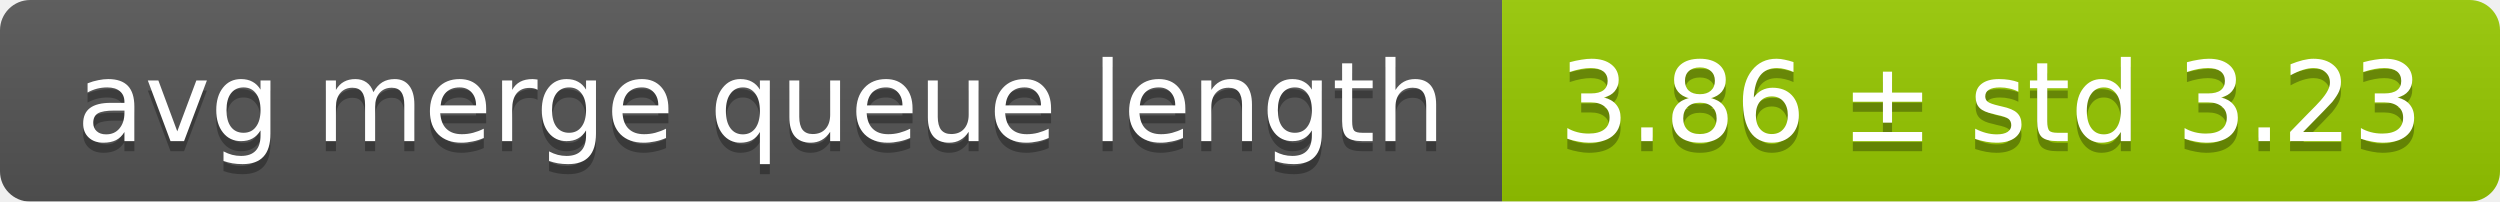
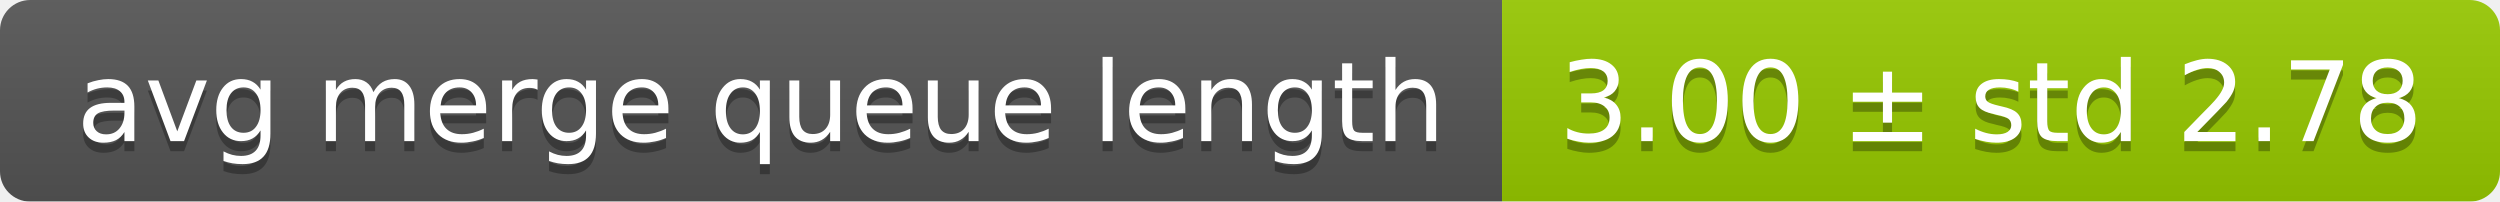
<svg xmlns="http://www.w3.org/2000/svg" width="248" height="20">
  <linearGradient id="smooth" x2="0" y2="100%">
    <stop offset="0" stop-color="#bbb" stop-opacity=".1" />
    <stop offset="1" stop-opacity=".1" />
  </linearGradient>
  <mask id="round">
    <rect width="248" height="20" rx="3" fill="#fff" />
  </mask>
  <g mask="url(#round)">
    <rect width="149" height="20" fill="#555" />
    <rect x="149" width="99" height="20" fill="#97ca00" />
    <rect width="248" height="20" fill="url(#smooth)" />
  </g>
  <g fill="#fff" text-anchor="middle" font-family="DejaVu Sans,Verdana,Geneva,sans-serif" font-size="11">
    <text x="75.5" y="15" fill="#010101" fill-opacity=".3">avg merge queue length</text>
    <text x="75.5" y="14">avg merge queue length</text>
-     <text x="197.5" y="15" fill="#010101" fill-opacity=".3">3.86 ± std 3.23</text>
-     <text x="197.5" y="14">3.86 ± std 3.23</text>
+     <text x="197.5" y="15" fill="#010101" fill-opacity=".3">3.00 ± std 2.78</text>
+     <text x="197.5" y="14">3.00 ± std 2.78</text>
  </g>
</svg>
